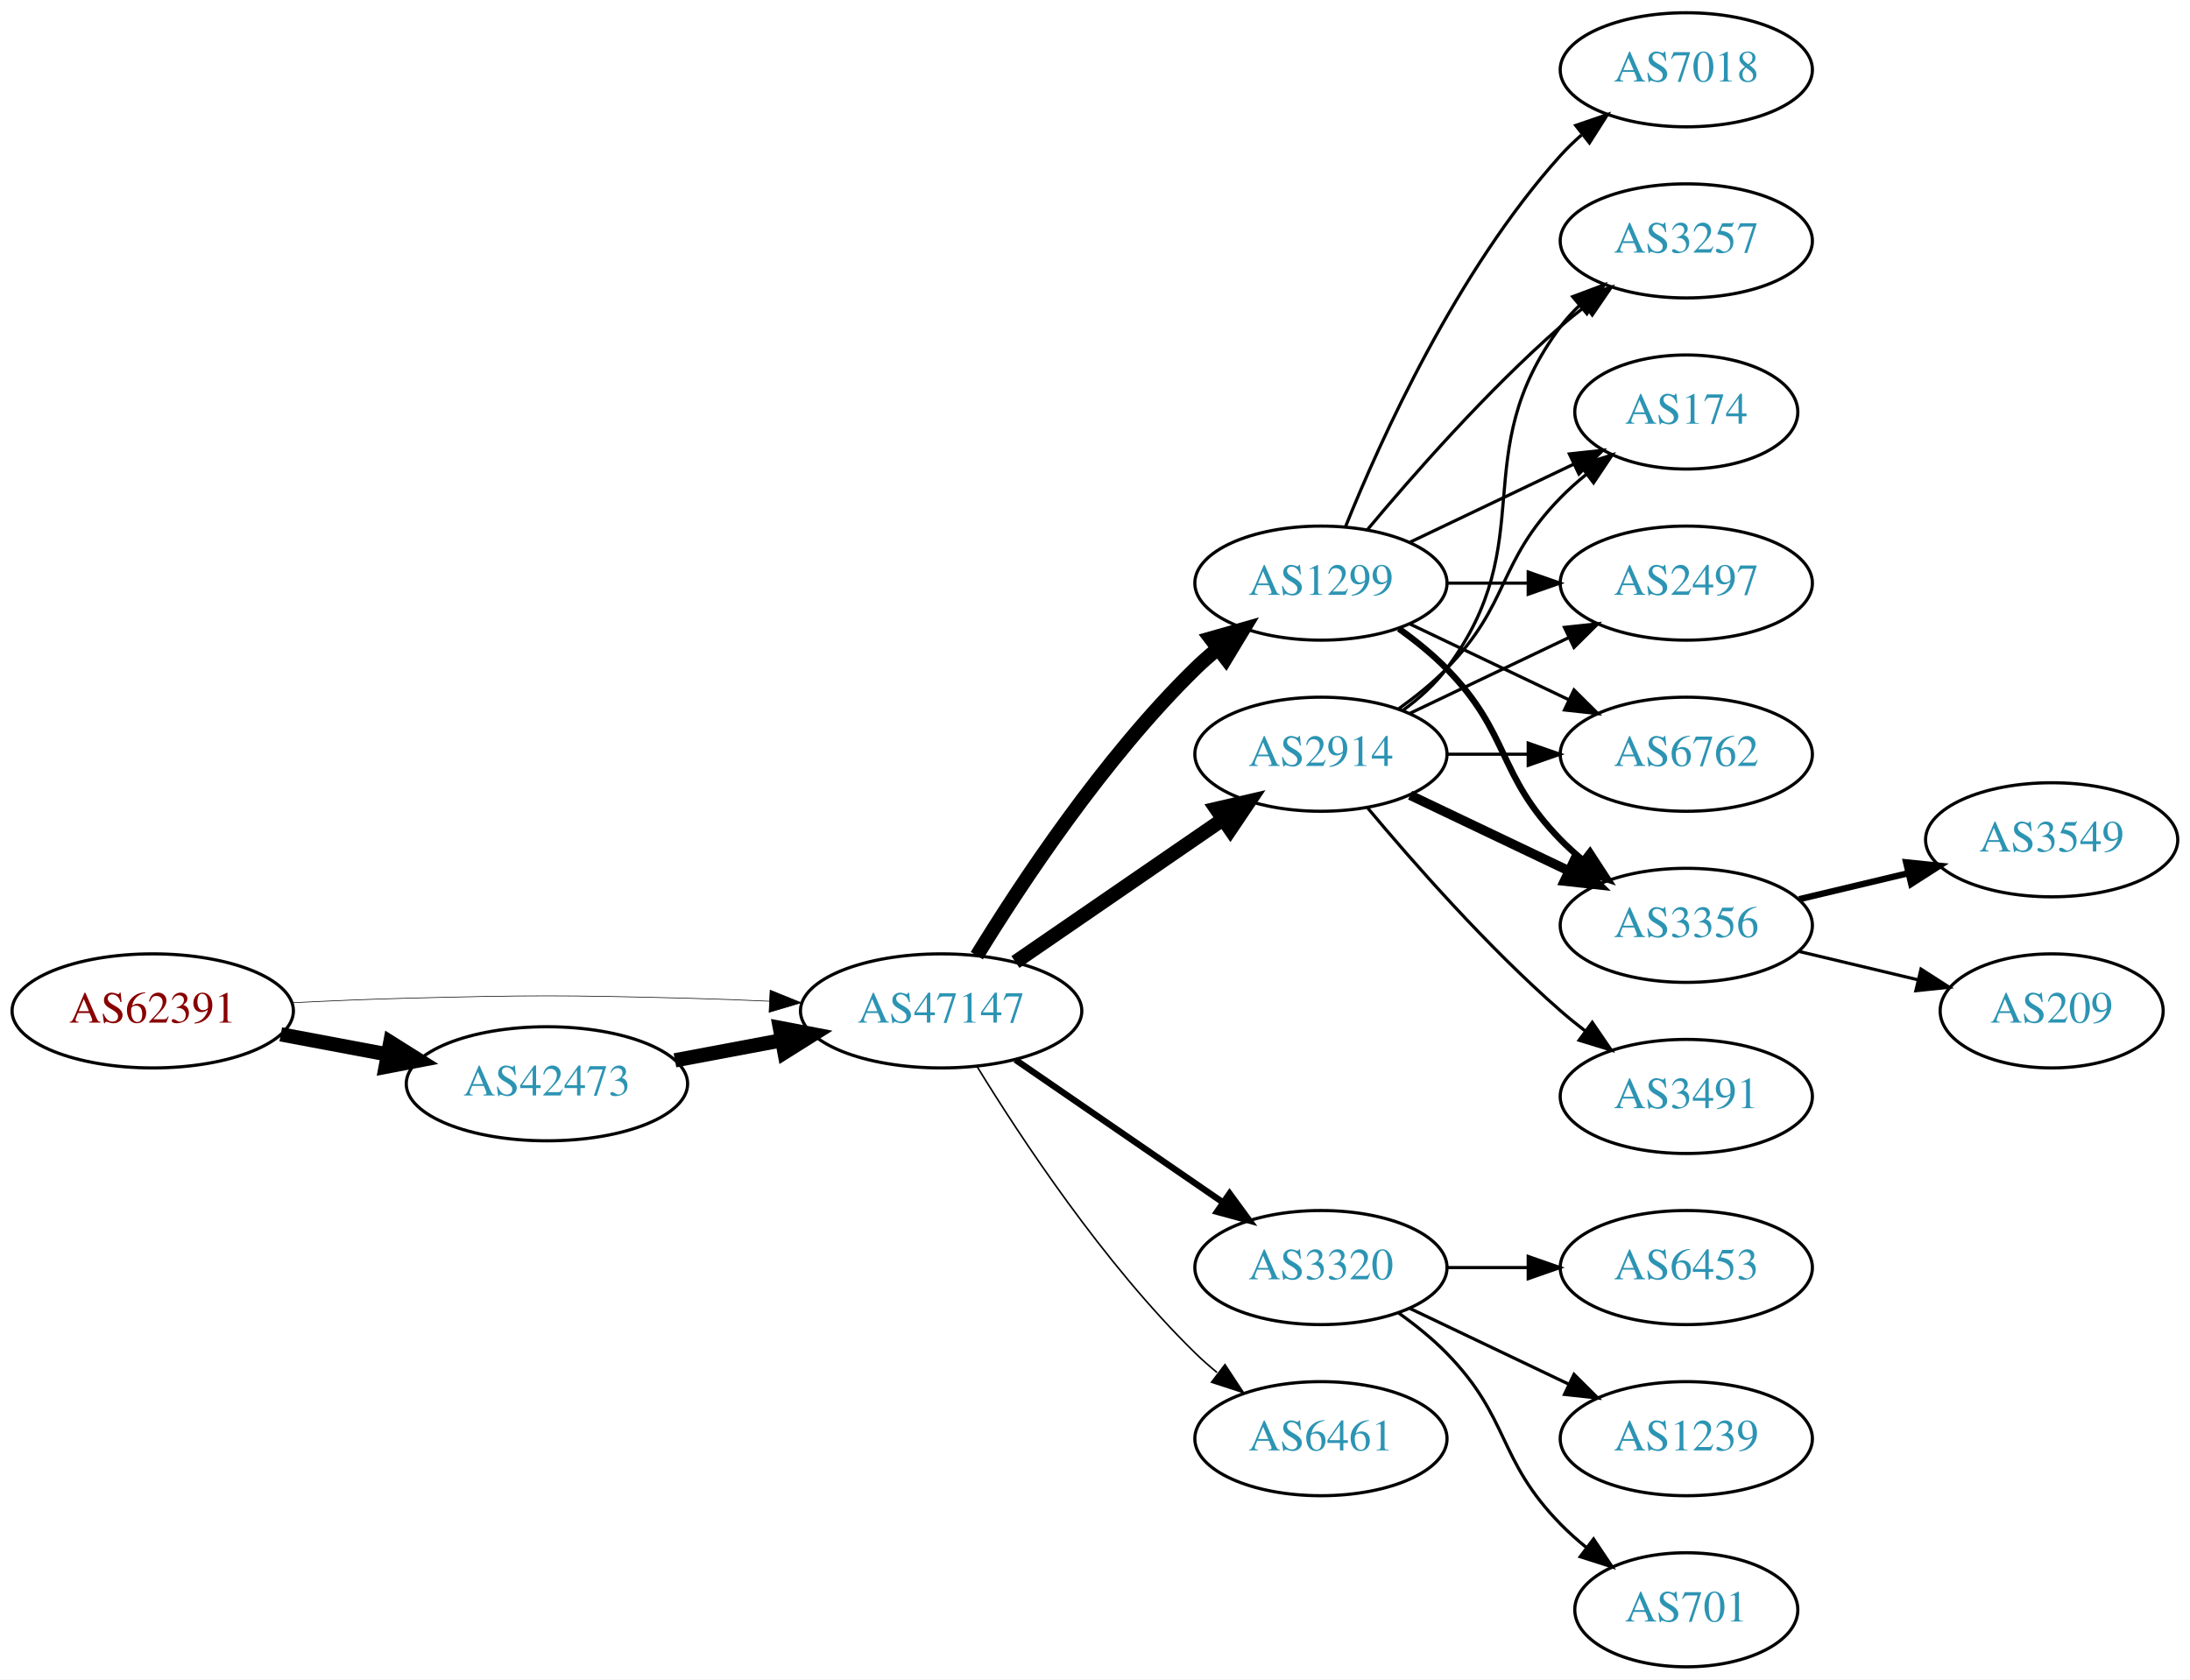
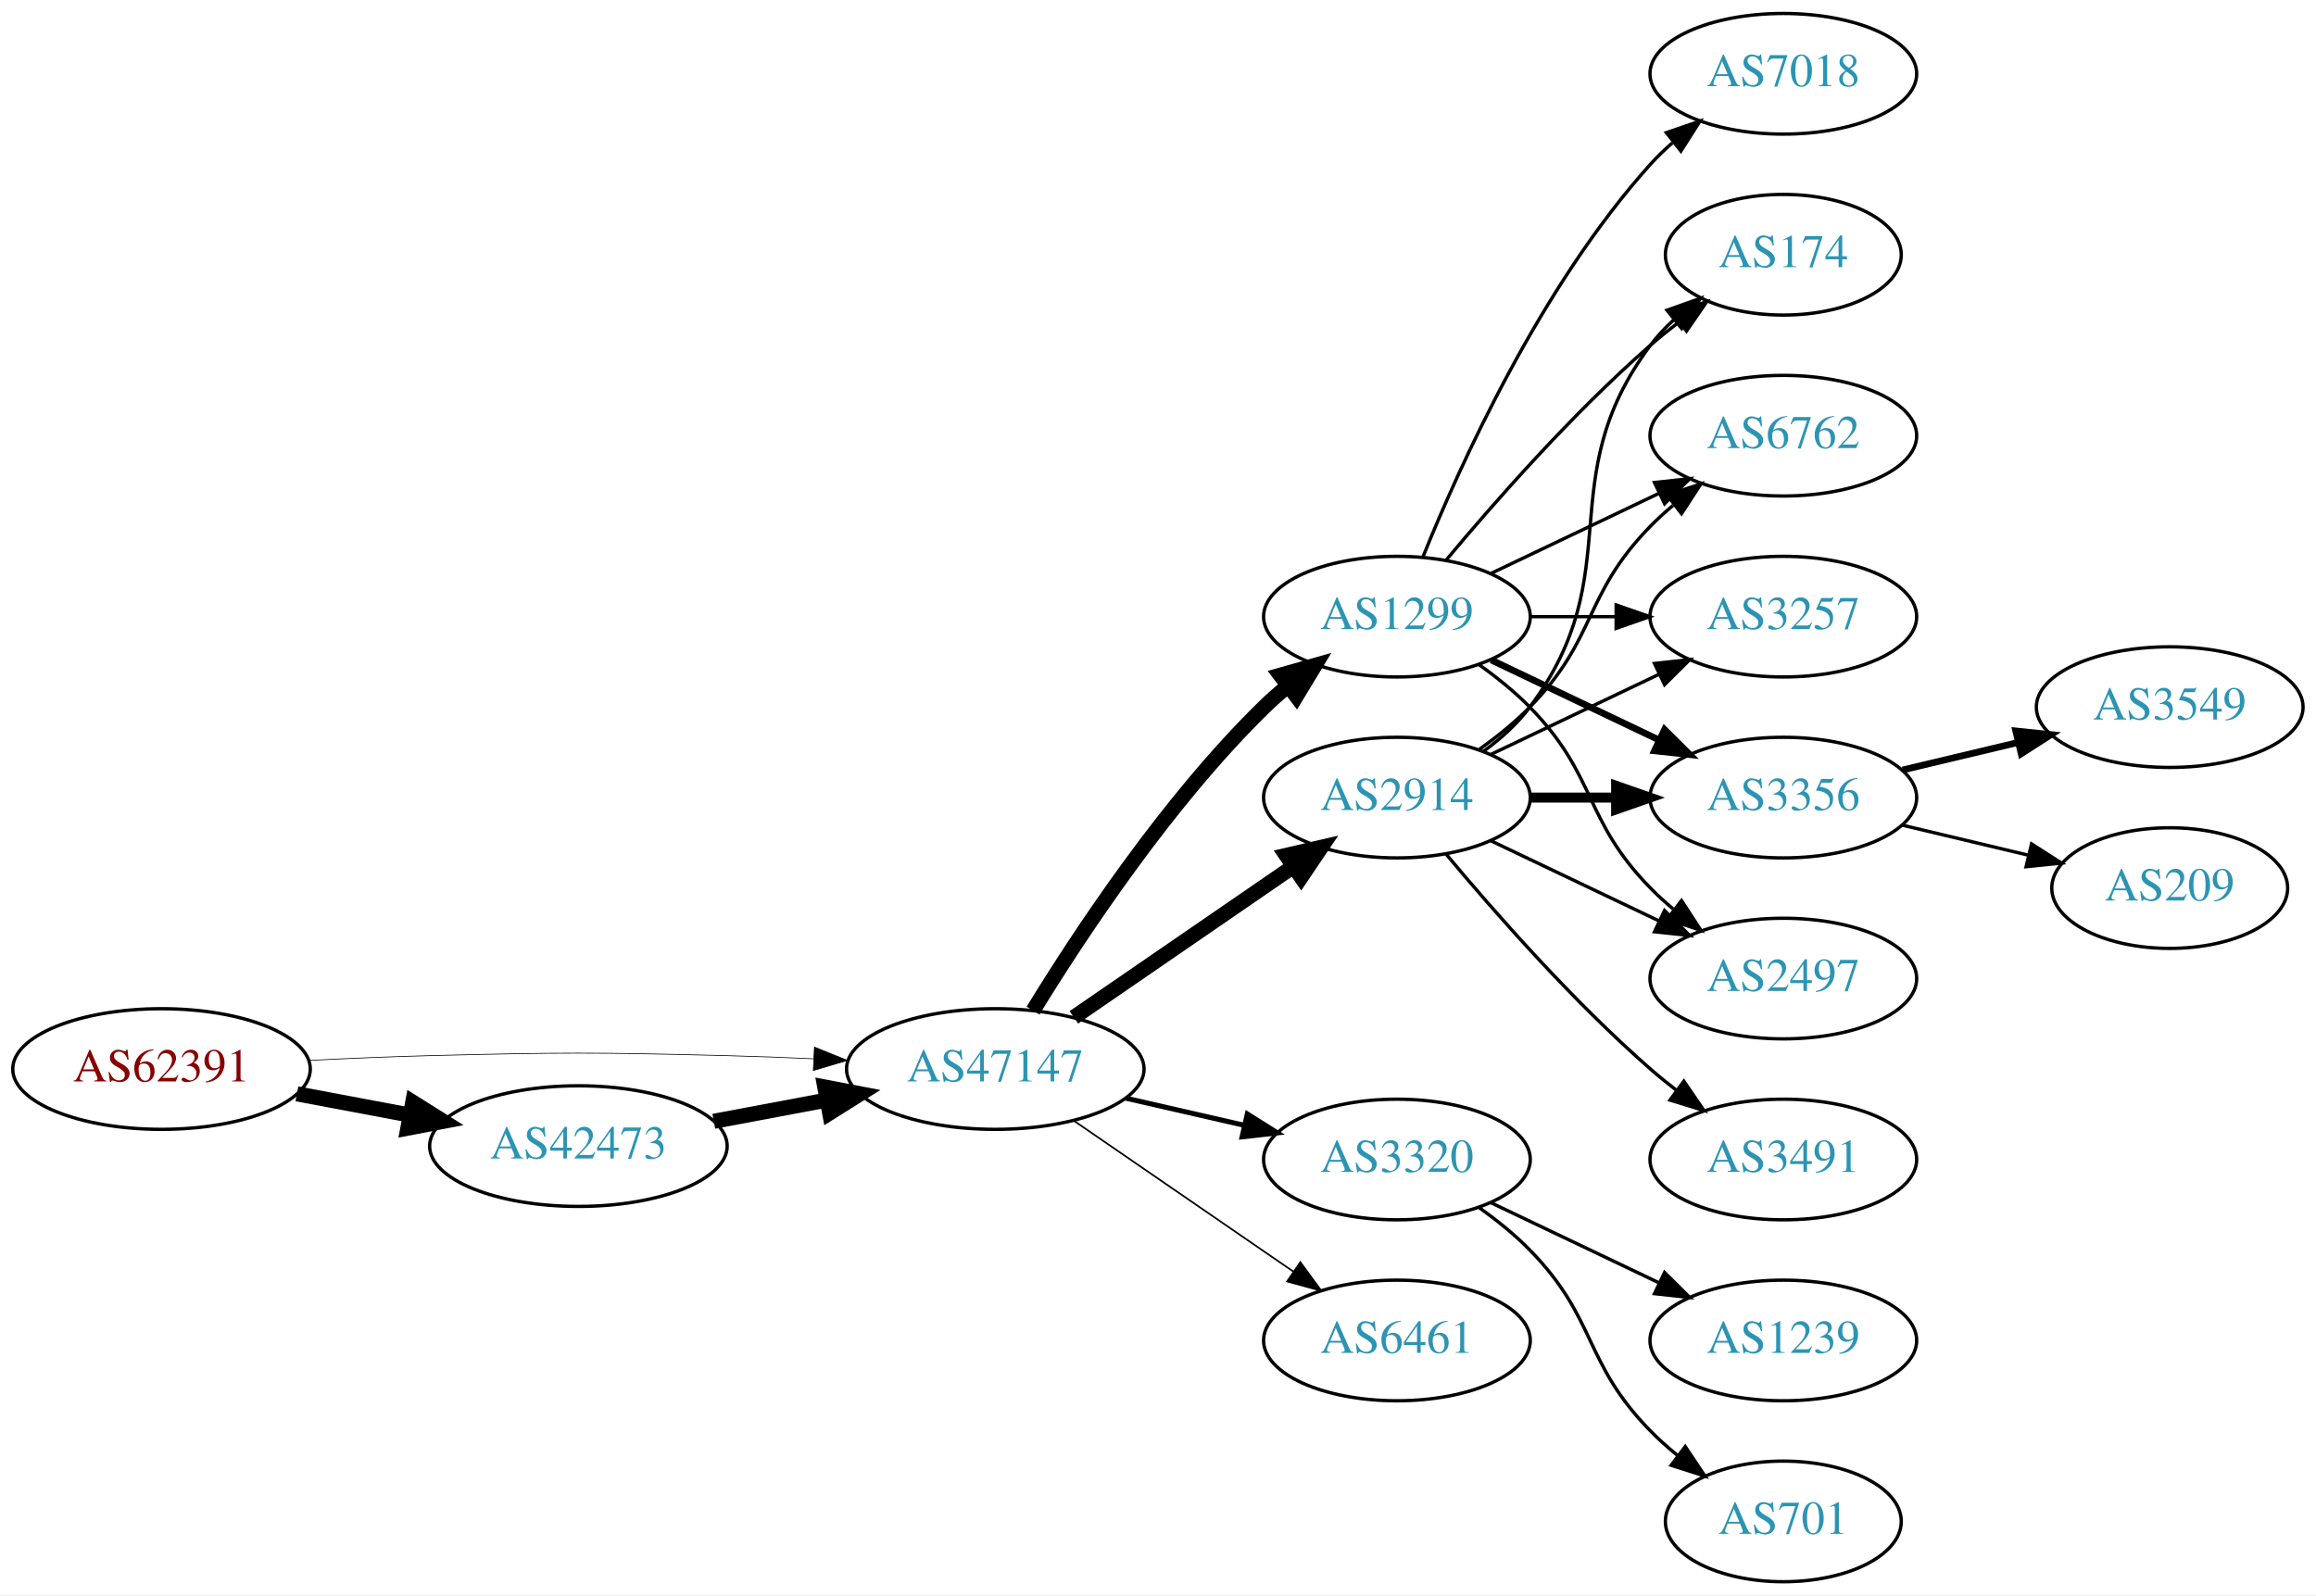
- <svg xmlns="http://www.w3.org/2000/svg" xmlns:xlink="http://www.w3.org/1999/xlink" width="691pt" height="530pt" viewBox="0.00 0.00 691.06 530.00">
-   <g id="graph0" class="graph" transform="scale(1 1) rotate(0) translate(4 526)">
-     <polygon fill="white" stroke="none" points="-4,4 -4,-526 687.055,-526 687.055,4 -4,4" />
+ <svg xmlns="http://www.w3.org/2000/svg" xmlns:xlink="http://www.w3.org/1999/xlink" width="691pt" height="476pt" viewBox="0.00 0.00 691.06 476.00">
+   <g id="graph0" class="graph" transform="scale(1 1) rotate(0) translate(4 472)">
+     <polygon fill="white" stroke="none" points="-4,4 -4,-472 687.055,-472 687.055,4 -4,4" />
    <g id="node1" class="node">
      <g id="a_node1">
        <a xlink:href="/asn/62391" xlink:title="AS62391 ~ Comm-IT EDV DienstleistungsgmbH [AT]">
-           <ellipse fill="#ffffff" stroke="black" cx="44.196" cy="-207" rx="44.393" ry="18" />
-           <text text-anchor="middle" x="44.196" y="-203.3" font-family="Times,serif" font-size="14.00" fill="#880000">AS62391</text>
+           <ellipse fill="#ffffff" stroke="black" cx="44.196" cy="-153" rx="44.393" ry="18" />
+           <text text-anchor="middle" x="44.196" y="-149.3" font-family="Times,serif" font-size="14.00" fill="#880000">AS62391</text>
        </a>
      </g>
    </g>
    <g id="node2" class="node">
      <g id="a_node2">
        <a xlink:href="/asn/42473" xlink:title="AS42473 ~ ANEXIA Internetdienstleistungs GmbH [AT]">
-           <ellipse fill="#ffffff" stroke="black" cx="168.588" cy="-184" rx="44.393" ry="18" />
-           <text text-anchor="middle" x="168.588" y="-180.3" font-family="Times,serif" font-size="14.00" fill="#2c94b3">AS42473</text>
+           <ellipse fill="#ffffff" stroke="black" cx="168.588" cy="-130" rx="44.393" ry="18" />
+           <text text-anchor="middle" x="168.588" y="-126.3" font-family="Times,serif" font-size="14.00" fill="#2c94b3">AS42473</text>
        </a>
      </g>
    </g>
    <g id="edge1" class="edge">
-       <path fill="none" stroke="black" stroke-width="4.5" d="M84.595,-199.596C95.296,-197.585 107.019,-195.382 118.196,-193.282" />
-       <polygon fill="black" stroke="black" stroke-width="4.5" points="119.162,-197.107 128.263,-191.39 117.707,-189.367 119.162,-197.107" />
+       <path fill="none" stroke="black" stroke-width="4.5" d="M84.595,-145.596C95.296,-143.585 107.019,-141.382 118.196,-139.282" />
+       <polygon fill="black" stroke="black" stroke-width="4.5" points="119.162,-143.107 128.263,-137.39 117.707,-135.367 119.162,-143.107" />
    </g>
    <g id="node3" class="node">
      <g id="a_node3">
        <a xlink:href="/asn/47147" xlink:title="AS47147 ~ ANEXIA Internetdienstleistungs GmbH [AT]">
-           <ellipse fill="#ffffff" stroke="black" cx="292.98" cy="-207" rx="44.393" ry="18" />
-           <text text-anchor="middle" x="292.98" y="-203.3" font-family="Times,serif" font-size="14.00" fill="#2c94b3">AS47147</text>
+           <ellipse fill="#ffffff" stroke="black" cx="292.98" cy="-153" rx="44.393" ry="18" />
+           <text text-anchor="middle" x="292.98" y="-149.3" font-family="Times,serif" font-size="14.00" fill="#2c94b3">AS47147</text>
        </a>
      </g>
    </g>
    <g id="edge2" class="edge">
-       <path fill="none" stroke="black" stroke-width="0.205" d="M88.339,-209.575C100.033,-210.165 112.694,-210.705 124.392,-211 163.665,-211.991 173.511,-211.991 212.784,-211 221.192,-210.788 230.098,-210.449 238.784,-210.056" />
-       <polygon fill="black" stroke="black" stroke-width="0.205" points="239.017,-213.549 248.838,-209.575 238.682,-206.557 239.017,-213.549" />
+       <path fill="none" stroke="black" stroke-width="0.214" d="M88.339,-155.575C100.033,-156.165 112.694,-156.705 124.392,-157 163.665,-157.991 173.511,-157.991 212.784,-157 221.192,-156.788 230.098,-156.449 238.784,-156.056" />
+       <polygon fill="black" stroke="black" stroke-width="0.214" points="239.017,-159.549 248.838,-155.575 238.682,-152.557 239.017,-159.549" />
    </g>
    <g id="edge3" class="edge">
-       <path fill="none" stroke="black" stroke-width="4.5" d="M208.988,-191.404C219.688,-193.415 231.411,-195.618 242.589,-197.718" />
-       <polygon fill="black" stroke="black" stroke-width="4.5" points="242.1,-201.633 252.655,-199.61 243.554,-193.893 242.1,-201.633" />
+       <path fill="none" stroke="black" stroke-width="4.5" d="M208.988,-137.404C219.688,-139.415 231.411,-141.618 242.589,-143.718" />
+       <polygon fill="black" stroke="black" stroke-width="4.5" points="242.1,-147.633 252.655,-145.61 243.554,-139.893 242.1,-147.633" />
    </g>
    <g id="node4" class="node">
      <g id="a_node4">
        <a xlink:href="/asn/2914" xlink:title="AS2914 ~ NTT America, Inc. [US]">
-           <ellipse fill="#ffffff" stroke="black" cx="412.823" cy="-288" rx="39.794" ry="18" />
-           <text text-anchor="middle" x="412.823" y="-284.3" font-family="Times,serif" font-size="14.00" fill="#2c94b3">AS2914</text>
+           <ellipse fill="#ffffff" stroke="black" cx="412.823" cy="-234" rx="39.794" ry="18" />
+           <text text-anchor="middle" x="412.823" y="-230.3" font-family="Times,serif" font-size="14.00" fill="#2c94b3">AS2914</text>
        </a>
      </g>
    </g>
    <g id="edge4" class="edge">
-       <path fill="none" stroke="black" stroke-width="4.5" d="M316.423,-222.426C335.004,-235.198 361.565,-253.455 381.945,-267.463" />
-       <polygon fill="black" stroke="black" stroke-width="4.5" points="379.788,-270.758 390.259,-273.178 384.249,-264.269 379.788,-270.758" />
+       <path fill="none" stroke="black" stroke-width="4.5" d="M316.423,-168.426C335.004,-181.198 361.565,-199.455 381.945,-213.463" />
+       <polygon fill="black" stroke="black" stroke-width="4.5" points="379.788,-216.758 390.259,-219.178 384.249,-210.269 379.788,-216.758" />
    </g>
    <g id="node5" class="node">
      <g id="a_node5">
-         <a xlink:href="/asn/1299" xlink:title="AS1299 ~ Telia Carrier [EU]">
-           <ellipse fill="#ffffff" stroke="black" cx="412.823" cy="-342" rx="39.794" ry="18" />
-           <text text-anchor="middle" x="412.823" y="-338.3" font-family="Times,serif" font-size="14.00" fill="#2c94b3">AS1299</text>
-         </a>
-       </g>
-     </g>
-     <g id="edge5" class="edge">
-       <path fill="none" stroke="black" stroke-width="4.5" d="M304.246,-224.44C318.055,-246.991 344.243,-286.722 373.176,-315 375.317,-317.092 377.634,-319.137 380.034,-321.106" />
-       <polygon fill="black" stroke="black" stroke-width="4.5" points="378.035,-324.533 388.375,-327.464 382.809,-318.27 378.035,-324.533" />
-     </g>
-     <g id="node6" class="node">
-       <g id="a_node6">
        <a xlink:href="/asn/3320" xlink:title="AS3320 ~ DTAG [DE]">
          <ellipse fill="#ffffff" stroke="black" cx="412.823" cy="-126" rx="39.794" ry="18" />
          <text text-anchor="middle" x="412.823" y="-122.3" font-family="Times,serif" font-size="14.00" fill="#2c94b3">AS3320</text>
        </a>
      </g>
    </g>
+     <g id="edge5" class="edge">
+       <path fill="none" stroke="black" stroke-width="1.5" d="M331.915,-144.308C343.156,-141.733 355.568,-138.889 367.192,-136.226" />
+       <polygon fill="black" stroke="black" stroke-width="1.5" points="368.188,-139.588 377.153,-133.943 366.624,-132.765 368.188,-139.588" />
+     </g>
+     <g id="node6" class="node">
+       <g id="a_node6">
+         <a xlink:href="/asn/1299" xlink:title="AS1299 ~ Telia Carrier [EU]">
+           <ellipse fill="#ffffff" stroke="black" cx="412.823" cy="-288" rx="39.794" ry="18" />
+           <text text-anchor="middle" x="412.823" y="-284.3" font-family="Times,serif" font-size="14.00" fill="#2c94b3">AS1299</text>
+         </a>
+       </g>
+     </g>
    <g id="edge6" class="edge">
-       <path fill="none" stroke="black" stroke-width="2" d="M316.423,-191.574C335.004,-178.802 361.565,-160.545 381.945,-146.537" />
-       <polygon fill="black" stroke="black" stroke-width="2" points="384.001,-149.371 390.259,-140.822 380.036,-143.602 384.001,-149.371" />
+       <path fill="none" stroke="black" stroke-width="4.5" d="M304.246,-170.44C318.055,-192.991 344.243,-232.722 373.176,-261 375.317,-263.092 377.634,-265.137 380.034,-267.106" />
+       <polygon fill="black" stroke="black" stroke-width="4.5" points="378.035,-270.533 388.375,-273.464 382.809,-264.27 378.035,-270.533" />
    </g>
    <g id="node7" class="node">
      <g id="a_node7">
        <a xlink:href="/asn/6461" xlink:title="AS6461 ~ Zayo Bandwidth [US]">
          <ellipse fill="#ffffff" stroke="black" cx="412.823" cy="-72" rx="39.794" ry="18" />
          <text text-anchor="middle" x="412.823" y="-68.3" font-family="Times,serif" font-size="14.00" fill="#2c94b3">AS6461</text>
        </a>
      </g>
    </g>
    <g id="edge7" class="edge">
-       <path fill="none" stroke="black" stroke-width="0.5" d="M304.246,-189.56C318.055,-167.009 344.243,-127.278 373.176,-99 375.317,-96.908 377.634,-94.863 380.034,-92.894" />
-       <polygon fill="black" stroke="black" stroke-width="0.5" points="382.544,-95.382 388.375,-86.536 378.301,-89.815 382.544,-95.382" />
+       <path fill="none" stroke="black" stroke-width="0.5" d="M316.423,-137.574C335.004,-124.802 361.565,-106.545 381.945,-92.537" />
+       <polygon fill="black" stroke="black" stroke-width="0.5" points="384.001,-95.371 390.259,-86.822 380.036,-89.602 384.001,-95.371" />
    </g>
    <g id="node8" class="node">
      <g id="a_node8">
+         <a xlink:href="/asn/3356" xlink:title="AS3356 ~ Level 3 Parent, LLC [US]">
+           <ellipse fill="#ffffff" stroke="black" cx="528.116" cy="-234" rx="39.794" ry="18" />
+           <text text-anchor="middle" x="528.116" y="-230.3" font-family="Times,serif" font-size="14.00" fill="#2c94b3">AS3356</text>
+         </a>
+       </g>
+     </g>
+     <g id="edge8" class="edge">
+       <path fill="none" stroke="black" stroke-width="3" d="M452.495,-234C460.698,-234 469.462,-234 477.994,-234" />
+       <polygon fill="black" stroke="black" stroke-width="3" points="478.233,-237.5 488.233,-234 478.233,-230.5 478.233,-237.5" />
+     </g>
+     <g id="node9" class="node">
+       <g id="a_node9">
+         <a xlink:href="/asn/3491" xlink:title="AS3491 ~ PCCW Global, Inc. [US]">
+           <ellipse fill="#ffffff" stroke="black" cx="528.116" cy="-126" rx="39.794" ry="18" />
+           <text text-anchor="middle" x="528.116" y="-122.3" font-family="Times,serif" font-size="14.00" fill="#2c94b3">AS3491</text>
+         </a>
+       </g>
+     </g>
+     <g id="edge9" class="edge">
+       <path fill="none" stroke="black" d="M427.453,-217.183C441.736,-200.071 465.282,-173.255 488.469,-153 490.935,-150.846 493.574,-148.706 496.271,-146.628" />
+       <polygon fill="black" stroke="black" points="498.444,-149.375 504.425,-140.63 494.296,-143.736 498.444,-149.375" />
+     </g>
+     <g id="node10" class="node">
+       <g id="a_node10">
+         <a xlink:href="/asn/2497" xlink:title="AS2497 ~ Internet Initiative Japan Inc. [JP]">
+           <ellipse fill="#ffffff" stroke="black" cx="528.116" cy="-180" rx="39.794" ry="18" />
+           <text text-anchor="middle" x="528.116" y="-176.3" font-family="Times,serif" font-size="14.00" fill="#2c94b3">AS2497</text>
+         </a>
+       </g>
+     </g>
+     <g id="edge10" class="edge">
+       <path fill="none" stroke="black" d="M440.959,-221.066C455.953,-213.919 474.774,-204.948 490.998,-197.215" />
+       <polygon fill="black" stroke="black" points="492.68,-200.291 500.201,-192.829 489.668,-193.972 492.68,-200.291" />
+     </g>
+     <g id="node11" class="node">
+       <g id="a_node11">
        <a xlink:href="/asn/174" xlink:title="AS174 ~ Cogent Communications [US]">
          <ellipse fill="#ffffff" stroke="black" cx="528.116" cy="-396" rx="35.194" ry="18" />
          <text text-anchor="middle" x="528.116" y="-392.3" font-family="Times,serif" font-size="14.00" fill="#2c94b3">AS174</text>
        </a>
      </g>
    </g>
-     <g id="edge8" class="edge">
-       <path fill="none" stroke="black" d="M437.417,-302.389C442.673,-306.148 448.005,-310.437 452.469,-315 472.642,-335.617 468.297,-348.383 488.469,-369 490.949,-371.534 493.695,-373.983 496.548,-376.304" />
-       <polygon fill="black" stroke="black" points="494.639,-379.248 504.733,-382.468 498.85,-373.657 494.639,-379.248" />
-     </g>
-     <g id="node9" class="node">
-       <g id="a_node9">
-         <a xlink:href="/asn/2497" xlink:title="AS2497 ~ Internet Initiative Japan Inc. [JP]">
-           <ellipse fill="#ffffff" stroke="black" cx="528.116" cy="-342" rx="39.794" ry="18" />
-           <text text-anchor="middle" x="528.116" y="-338.3" font-family="Times,serif" font-size="14.00" fill="#2c94b3">AS2497</text>
-         </a>
-       </g>
-     </g>
-     <g id="edge9" class="edge">
-       <path fill="none" stroke="black" d="M440.959,-300.934C455.953,-308.081 474.774,-317.052 490.998,-324.785" />
-       <polygon fill="black" stroke="black" points="489.668,-328.028 500.201,-329.171 492.68,-321.709 489.668,-328.028" />
-     </g>
-     <g id="node10" class="node">
-       <g id="a_node10">
-         <a xlink:href="/asn/3491" xlink:title="AS3491 ~ PCCW Global, Inc. [US]">
-           <ellipse fill="#ffffff" stroke="black" cx="528.116" cy="-180" rx="39.794" ry="18" />
-           <text text-anchor="middle" x="528.116" y="-176.3" font-family="Times,serif" font-size="14.00" fill="#2c94b3">AS3491</text>
-         </a>
-       </g>
-     </g>
-     <g id="edge10" class="edge">
-       <path fill="none" stroke="black" d="M427.453,-271.183C441.736,-254.071 465.282,-227.255 488.469,-207 490.935,-204.846 493.574,-202.706 496.271,-200.628" />
-       <polygon fill="black" stroke="black" points="498.444,-203.375 504.425,-194.63 494.296,-197.736 498.444,-203.375" />
-     </g>
-     <g id="node11" class="node">
-       <g id="a_node11">
-         <a xlink:href="/asn/6762" xlink:title="AS6762 ~ TELECOM ITALIA SPARKLE S.p.A. [IT]">
-           <ellipse fill="#ffffff" stroke="black" cx="528.116" cy="-288" rx="39.794" ry="18" />
-           <text text-anchor="middle" x="528.116" y="-284.3" font-family="Times,serif" font-size="14.00" fill="#2c94b3">AS6762</text>
-         </a>
-       </g>
-     </g>
    <g id="edge11" class="edge">
-       <path fill="none" stroke="black" d="M452.495,-288C460.698,-288 469.462,-288 477.994,-288" />
-       <polygon fill="black" stroke="black" points="478.233,-291.5 488.233,-288 478.233,-284.5 478.233,-291.5" />
+       <path fill="none" stroke="black" d="M438.754,-247.882C443.83,-251.611 448.748,-256.016 452.469,-261 482.741,-301.542 458.198,-328.458 488.469,-369 490.477,-371.689 492.833,-374.209 495.374,-376.546" />
+       <polygon fill="black" stroke="black" points="493.403,-379.452 503.39,-382.989 497.789,-373.996 493.403,-379.452" />
    </g>
    <g id="node12" class="node">
      <g id="a_node12">
-         <a xlink:href="/asn/3356" xlink:title="AS3356 ~ Level 3 Parent, LLC [US]">
-           <ellipse fill="#ffffff" stroke="black" cx="528.116" cy="-234" rx="39.794" ry="18" />
-           <text text-anchor="middle" x="528.116" y="-230.3" font-family="Times,serif" font-size="14.00" fill="#2c94b3">AS3356</text>
+         <a xlink:href="/asn/6762" xlink:title="AS6762 ~ TELECOM ITALIA SPARKLE S.p.A. [IT]">
+           <ellipse fill="#ffffff" stroke="black" cx="528.116" cy="-342" rx="39.794" ry="18" />
+           <text text-anchor="middle" x="528.116" y="-338.3" font-family="Times,serif" font-size="14.00" fill="#2c94b3">AS6762</text>
        </a>
      </g>
    </g>
    <g id="edge12" class="edge">
-       <path fill="none" stroke="black" stroke-width="3" d="M440.959,-275.066C455.953,-267.919 474.774,-258.948 490.998,-251.215" />
-       <polygon fill="black" stroke="black" stroke-width="3" points="492.68,-254.291 500.201,-246.829 489.668,-247.972 492.68,-254.291" />
+       <path fill="none" stroke="black" d="M437.417,-248.389C442.673,-252.148 448.005,-256.437 452.469,-261 472.642,-281.617 468.297,-294.383 488.469,-315 490.562,-317.139 492.846,-319.218 495.222,-321.21" />
+       <polygon fill="black" stroke="black" points="493.466,-324.275 503.522,-327.611 497.741,-318.732 493.466,-324.275" />
    </g>
    <g id="node13" class="node">
      <g id="a_node13">
        <a xlink:href="/asn/3257" xlink:title="AS3257 ~ GTT [DE]">
-           <ellipse fill="#ffffff" stroke="black" cx="528.116" cy="-450" rx="39.794" ry="18" />
-           <text text-anchor="middle" x="528.116" y="-446.3" font-family="Times,serif" font-size="14.00" fill="#2c94b3">AS3257</text>
+           <ellipse fill="#ffffff" stroke="black" cx="528.116" cy="-288" rx="39.794" ry="18" />
+           <text text-anchor="middle" x="528.116" y="-284.3" font-family="Times,serif" font-size="14.00" fill="#2c94b3">AS3257</text>
        </a>
      </g>
    </g>
    <g id="edge13" class="edge">
-       <path fill="none" stroke="black" d="M438.754,-301.882C443.83,-305.611 448.748,-310.016 452.469,-315 482.741,-355.542 458.198,-382.458 488.469,-423 490.214,-425.336 492.221,-427.545 494.385,-429.617" />
-       <polygon fill="black" stroke="black" points="492.262,-432.405 502.185,-436.118 496.744,-427.027 492.262,-432.405" />
-     </g>
-     <g id="edge14" class="edge">
-       <path fill="none" stroke="black" d="M440.959,-354.934C456.391,-362.29 475.877,-371.577 492.412,-379.459" />
-       <polygon fill="black" stroke="black" points="491.221,-382.768 501.754,-383.911 494.232,-376.449 491.221,-382.768" />
-     </g>
-     <g id="edge18" class="edge">
-       <path fill="none" stroke="black" d="M452.495,-342C460.698,-342 469.462,-342 477.994,-342" />
-       <polygon fill="black" stroke="black" points="478.233,-345.5 488.233,-342 478.233,-338.5 478.233,-345.5" />
-     </g>
-     <g id="edge15" class="edge">
-       <path fill="none" stroke="black" d="M440.959,-329.066C455.953,-321.919 474.774,-312.948 490.998,-305.215" />
-       <polygon fill="black" stroke="black" points="492.68,-308.291 500.201,-300.829 489.668,-301.972 492.68,-308.291" />
-     </g>
-     <g id="edge17" class="edge">
-       <path fill="none" stroke="black" stroke-width="2" d="M437.417,-327.611C442.673,-323.852 448.005,-319.563 452.469,-315 472.642,-294.383 468.297,-281.617 488.469,-261 490.562,-258.861 492.846,-256.782 495.222,-254.79" />
-       <polygon fill="black" stroke="black" stroke-width="2" points="497.741,-257.268 503.522,-248.389 493.466,-251.725 497.741,-257.268" />
-     </g>
-     <g id="edge16" class="edge">
-       <path fill="none" stroke="black" d="M427.453,-358.817C441.736,-375.929 465.282,-402.745 488.469,-423 490.935,-425.154 493.574,-427.294 496.271,-429.372" />
-       <polygon fill="black" stroke="black" points="494.296,-432.264 504.425,-435.37 498.444,-426.625 494.296,-432.264" />
-     </g>
-     <g id="node14" class="node">
-       <g id="a_node14">
-         <a xlink:href="/asn/7018" xlink:title="AS7018 ~ AT&amp;T Services, Inc. [US]">
-           <ellipse fill="#ffffff" stroke="black" cx="528.116" cy="-504" rx="39.794" ry="18" />
-           <text text-anchor="middle" x="528.116" y="-500.3" font-family="Times,serif" font-size="14.00" fill="#2c94b3">AS7018</text>
-         </a>
-       </g>
-     </g>
-     <g id="edge19" class="edge">
-       <path fill="none" stroke="black" d="M420.571,-359.787C431.622,-387.243 455.675,-440.578 488.469,-477 490.472,-479.224 492.691,-481.363 495.023,-483.397" />
-       <polygon fill="black" stroke="black" points="493.221,-486.433 503.242,-489.873 497.554,-480.935 493.221,-486.433" />
-     </g>
-     <g id="node15" class="node">
-       <g id="a_node15">
-         <a xlink:href="/asn/6453" xlink:title="AS6453 ~ TATA COMMUNICATIONS (AMERICA) INC [US]">
-           <ellipse fill="#ffffff" stroke="black" cx="528.116" cy="-126" rx="39.794" ry="18" />
-           <text text-anchor="middle" x="528.116" y="-122.3" font-family="Times,serif" font-size="14.00" fill="#2c94b3">AS6453</text>
-         </a>
-       </g>
-     </g>
-     <g id="edge20" class="edge">
-       <path fill="none" stroke="black" d="M452.495,-126C460.698,-126 469.462,-126 477.994,-126" />
-       <polygon fill="black" stroke="black" points="478.233,-129.5 488.233,-126 478.233,-122.5 478.233,-129.5" />
-     </g>
-     <g id="node16" class="node">
-       <g id="a_node16">
-         <a xlink:href="/asn/1239" xlink:title="AS1239 ~ Sprint [US]">
-           <ellipse fill="#ffffff" stroke="black" cx="528.116" cy="-72" rx="39.794" ry="18" />
-           <text text-anchor="middle" x="528.116" y="-68.3" font-family="Times,serif" font-size="14.00" fill="#2c94b3">AS1239</text>
-         </a>
-       </g>
-     </g>
-     <g id="edge21" class="edge">
-       <path fill="none" stroke="black" d="M440.959,-113.066C455.953,-105.919 474.774,-96.948 490.998,-89.215" />
-       <polygon fill="black" stroke="black" points="492.68,-92.291 500.201,-84.829 489.668,-85.972 492.68,-92.291" />
+       <path fill="none" stroke="black" d="M440.959,-246.934C455.953,-254.081 474.774,-263.052 490.998,-270.785" />
+       <polygon fill="black" stroke="black" points="489.668,-274.028 500.201,-275.171 492.68,-267.709 489.668,-274.028" />
    </g>
    <g id="node17" class="node">
      <g id="a_node17">
        <a xlink:href="/asn/701" xlink:title="AS701 ~ UUNET [US]">
          <ellipse fill="#ffffff" stroke="black" cx="528.116" cy="-18" rx="35.194" ry="18" />
          <text text-anchor="middle" x="528.116" y="-14.3" font-family="Times,serif" font-size="14.00" fill="#2c94b3">AS701</text>
        </a>
      </g>
    </g>
    <g id="edge22" class="edge">
      <path fill="none" stroke="black" d="M437.417,-111.611C442.673,-107.852 448.005,-103.563 452.469,-99 472.642,-78.383 468.297,-65.617 488.469,-45 490.949,-42.466 493.695,-40.017 496.548,-37.696" />
      <polygon fill="black" stroke="black" points="498.85,-40.343 504.733,-31.532 494.639,-34.752 498.85,-40.343" />
    </g>
    <g id="node18" class="node">
      <g id="a_node18">
+         <a xlink:href="/asn/1239" xlink:title="AS1239 ~ Sprint [US]">
+           <ellipse fill="#ffffff" stroke="black" cx="528.116" cy="-72" rx="39.794" ry="18" />
+           <text text-anchor="middle" x="528.116" y="-68.3" font-family="Times,serif" font-size="14.00" fill="#2c94b3">AS1239</text>
+         </a>
+       </g>
+     </g>
+     <g id="edge23" class="edge">
+       <path fill="none" stroke="black" d="M440.959,-113.066C455.953,-105.919 474.774,-96.948 490.998,-89.215" />
+       <polygon fill="black" stroke="black" points="492.68,-92.291 500.201,-84.829 489.668,-85.972 492.68,-92.291" />
+     </g>
+     <g id="edge16" class="edge">
+       <path fill="none" stroke="black" stroke-width="2" d="M440.959,-275.066C455.953,-267.919 474.774,-258.948 490.998,-251.215" />
+       <polygon fill="black" stroke="black" stroke-width="2" points="492.68,-254.291 500.201,-246.829 489.668,-247.972 492.68,-254.291" />
+     </g>
+     <g id="edge18" class="edge">
+       <path fill="none" stroke="black" d="M437.417,-273.611C442.673,-269.852 448.005,-265.563 452.469,-261 472.642,-240.383 468.297,-227.617 488.469,-207 490.562,-204.861 492.846,-202.782 495.222,-200.79" />
+       <polygon fill="black" stroke="black" points="497.741,-203.268 503.522,-194.389 493.466,-197.725 497.741,-203.268" />
+     </g>
+     <g id="edge19" class="edge">
+       <path fill="none" stroke="black" d="M427.453,-304.817C441.736,-321.929 465.282,-348.745 488.469,-369 491.139,-371.332 494.012,-373.648 496.942,-375.886" />
+       <polygon fill="black" stroke="black" points="495.093,-378.87 505.234,-381.939 499.22,-373.216 495.093,-378.87" />
+     </g>
+     <g id="edge21" class="edge">
+       <path fill="none" stroke="black" d="M440.959,-300.934C455.953,-308.081 474.774,-317.052 490.998,-324.785" />
+       <polygon fill="black" stroke="black" points="489.668,-328.028 500.201,-329.171 492.68,-321.709 489.668,-328.028" />
+     </g>
+     <g id="edge20" class="edge">
+       <path fill="none" stroke="black" d="M452.495,-288C460.698,-288 469.462,-288 477.994,-288" />
+       <polygon fill="black" stroke="black" points="478.233,-291.5 488.233,-288 478.233,-284.5 478.233,-291.5" />
+     </g>
+     <g id="node16" class="node">
+       <g id="a_node16">
+         <a xlink:href="/asn/7018" xlink:title="AS7018 ~ AT&amp;T Services, Inc. [US]">
+           <ellipse fill="#ffffff" stroke="black" cx="528.116" cy="-450" rx="39.794" ry="18" />
+           <text text-anchor="middle" x="528.116" y="-446.3" font-family="Times,serif" font-size="14.00" fill="#2c94b3">AS7018</text>
+         </a>
+       </g>
+     </g>
+     <g id="edge17" class="edge">
+       <path fill="none" stroke="black" d="M420.571,-305.787C431.622,-333.243 455.675,-386.578 488.469,-423 490.472,-425.224 492.691,-427.363 495.023,-429.397" />
+       <polygon fill="black" stroke="black" points="493.221,-432.433 503.242,-435.873 497.554,-426.935 493.221,-432.433" />
+     </g>
+     <g id="node14" class="node">
+       <g id="a_node14">
        <a xlink:href="/asn/3549" xlink:title="AS3549 ~ Level 3 Parent, LLC [US]">
          <ellipse fill="#ffffff" stroke="black" cx="643.409" cy="-261" rx="39.794" ry="18" />
          <text text-anchor="middle" x="643.409" y="-257.3" font-family="Times,serif" font-size="14.00" fill="#2c94b3">AS3549</text>
        </a>
      </g>
    </g>
-     <g id="edge23" class="edge">
+     <g id="edge14" class="edge">
      <path fill="none" stroke="black" stroke-width="2" d="M563.723,-242.248C574.594,-244.838 586.749,-247.735 598.191,-250.462" />
      <polygon fill="black" stroke="black" stroke-width="2" points="597.475,-253.889 608.014,-252.803 599.097,-247.08 597.475,-253.889" />
    </g>
-     <g id="node19" class="node">
-       <g id="a_node19">
+     <g id="node15" class="node">
+       <g id="a_node15">
        <a xlink:href="/asn/209" xlink:title="AS209 ~ CenturyLink Communications, LLC [US]">
          <ellipse fill="#ffffff" stroke="black" cx="643.409" cy="-207" rx="35.194" ry="18" />
          <text text-anchor="middle" x="643.409" y="-203.3" font-family="Times,serif" font-size="14.00" fill="#2c94b3">AS209</text>
        </a>
      </g>
    </g>
-     <g id="edge24" class="edge">
+     <g id="edge15" class="edge">
      <path fill="none" stroke="black" d="M563.723,-225.752C575.518,-222.942 588.822,-219.771 601.09,-216.847" />
      <polygon fill="black" stroke="black" points="602.179,-220.186 611.095,-214.463 600.556,-213.376 602.179,-220.186" />
    </g>
  </g>
</svg>
